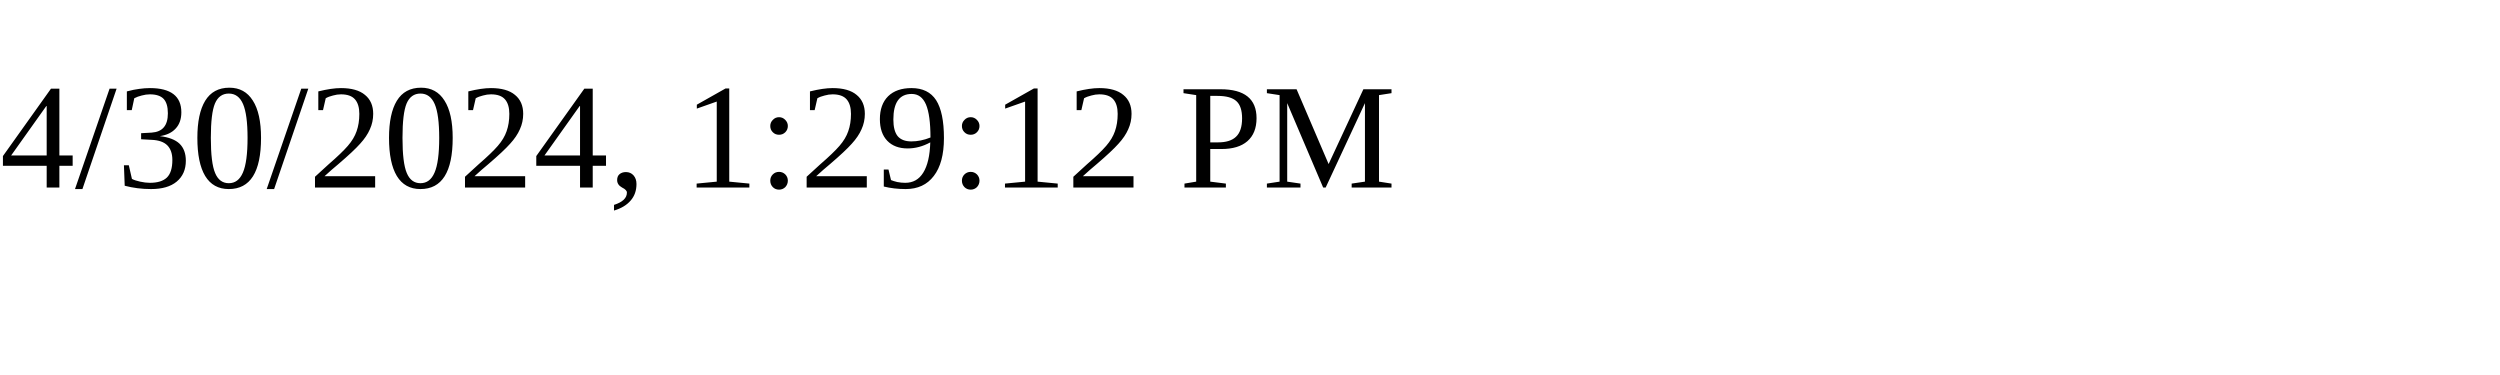
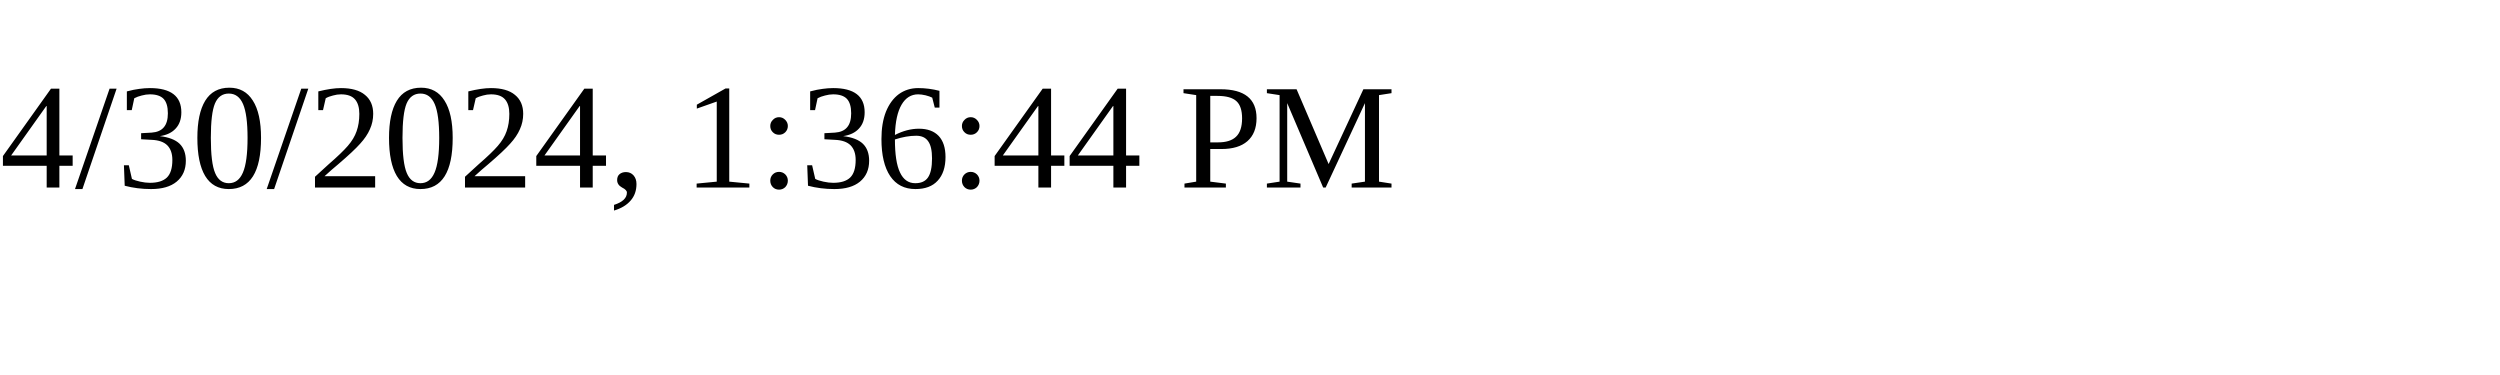
<svg xmlns="http://www.w3.org/2000/svg" height="30" width="200">
-   <text x="0" y="15">4/30/2024, 1:29:12 PM</text>
+   <text x="0" y="15">4/30/2024, 1:36:44 PM</text>
</svg>
